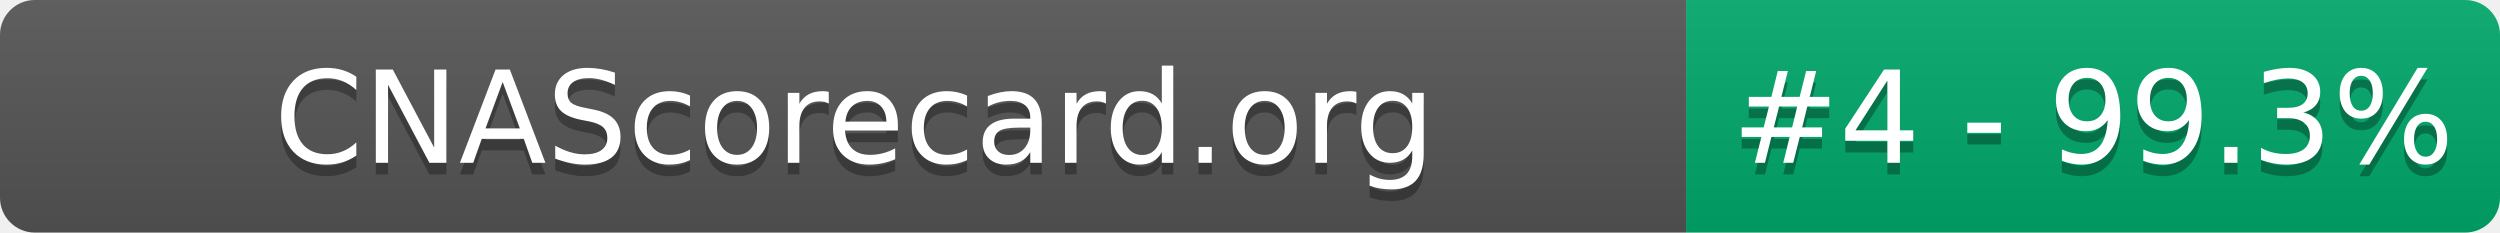
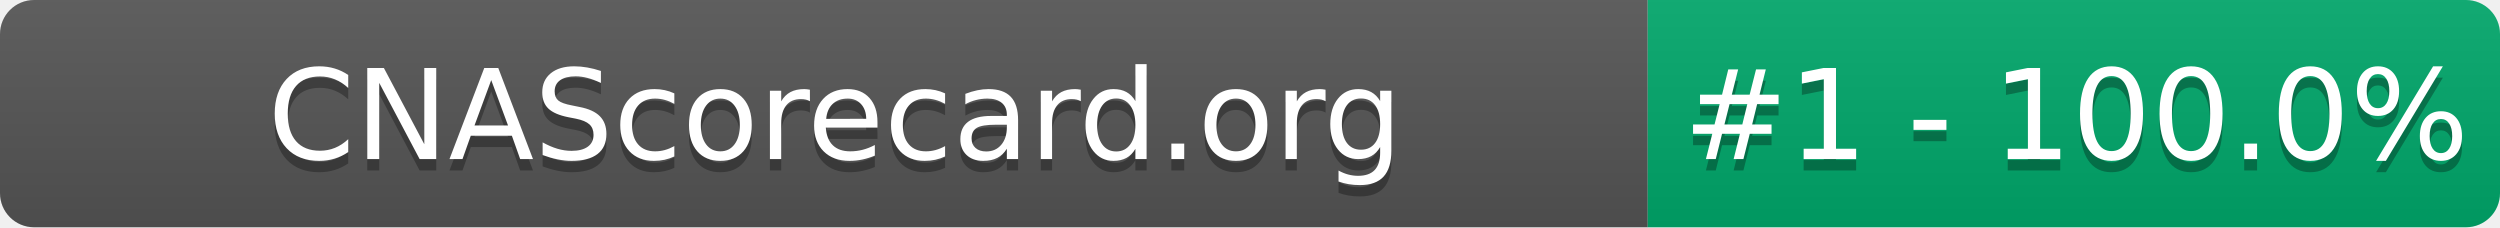
- <svg xmlns="http://www.w3.org/2000/svg" width="215" height="20" role="img" aria-label="CNAScorecard.org: #4 - 99.3%">
+ <svg xmlns="http://www.w3.org/2000/svg" width="220" height="20" role="img" aria-label="CNAScorecard.org: #1 - 100.0%">
  <linearGradient id="s" x2="0" y2="100%">
    <stop offset="0" stop-color="#bbb" stop-opacity=".1" />
    <stop offset="1" stop-opacity=".1" />
  </linearGradient>
  <clipPath id="r">
-     <rect width="215" height="20" rx="3" fill="#fff" />
+     <rect width="220" height="20" rx="3" fill="#fff" />
  </clipPath>
  <g clip-path="url(#r)">
    <rect width="145" height="20" fill="#555" />
-     <rect x="145" width="70" height="20" fill="#00A86B" />
-     <rect width="215" height="20" fill="url(#s)" />
+     <rect x="145" width="75" height="20" fill="#00A86B" />
+     <rect width="220" height="20" fill="url(#s)" />
  </g>
  <g fill="#fff" text-anchor="middle" font-family="Verdana,Geneva,DejaVu Sans,sans-serif" text-rendering="geometricPrecision" font-size="110">
    <text aria-hidden="true" x="735" y="150" fill="#010101" fill-opacity=".3" transform="scale(.1)" textLength="1350">CNAScorecard.org</text>
    <text x="735" y="140" transform="scale(.1)" fill="#fff" textLength="1350">CNAScorecard.org</text>
-     <text aria-hidden="true" x="1800" y="150" fill="#010101" fill-opacity=".3" transform="scale(.1)" textLength="550">#4 - 99.3%</text>
-     <text x="1800" y="140" transform="scale(.1)" fill="#fff" textLength="550">#4 - 99.3%</text>
+     <text aria-hidden="true" x="1827" y="150" fill="#010101" fill-opacity=".3" transform="scale(.1)" textLength="605">#1 - 100.0%</text>
+     <text x="1827" y="140" transform="scale(.1)" fill="#fff" textLength="605">#1 - 100.0%</text>
  </g>
</svg>
